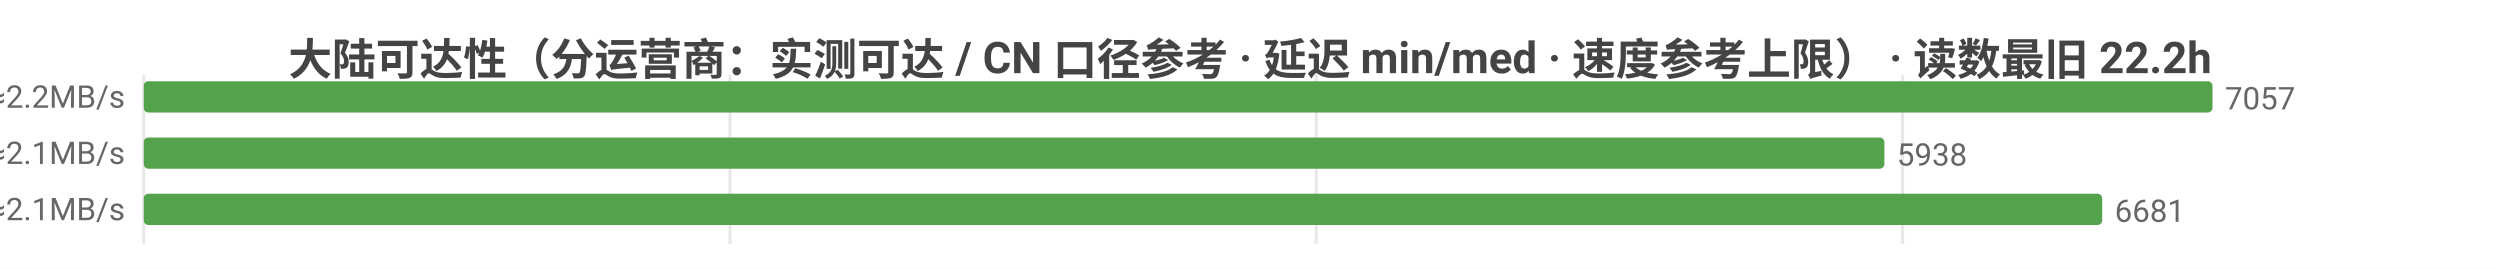
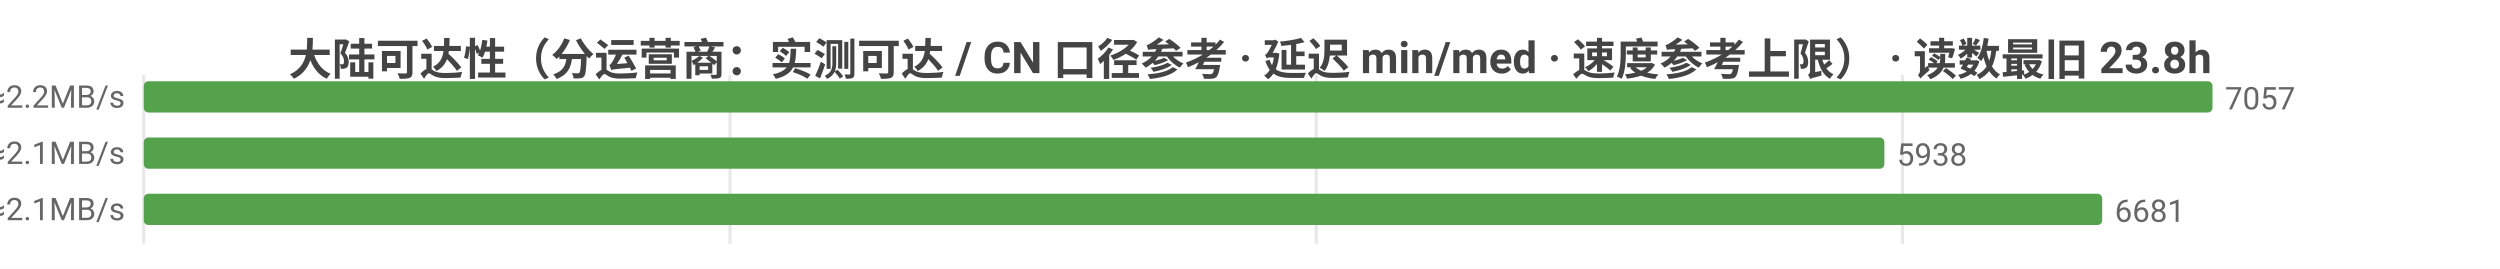
<svg xmlns="http://www.w3.org/2000/svg" width="800" height="86" viewBox="0 0 800 86">
  <rect width="800" height="86" fill="#ffffff" />
  <style>text{font-family:system-ui,-apple-system,'Segoe UI',Roboto,'PingFang SC','Microsoft YaHei','Noto Sans CJK SC',sans-serif}.g{stroke:#e8e8e8;stroke-width:1}.a{stroke:#999;stroke-width:1}.t{font-size:10px;fill:#666}.m{font-size:10px;text-anchor:middle;fill:#666}.e{font-size:10px;text-anchor:end;fill:#666}.l{font-size:11px;fill:#333}.tt{font-size:14px;font-weight:600;text-anchor:middle;fill:#444}.em{font-size:13px;text-anchor:middle;fill:#999}</style>
-   <text class="tt" x="400.0" y="24">大陆可达性（分运营商：实测可达 / CN 口径参考 · 延迟 min/med · 速度参考上限） · 读数最旧 22.2h</text>
+   <text class="tt" x="400.0" y="24">大陆可达性（分运营商：实测可达 / CN 口径参考 · 延迟 min/med · 速度参考上限） · 读数最旧 23.8h</text>
  <line class="g" x1="46" y1="24" x2="46" y2="78" />
  <line class="g" x1="233.6" y1="24" x2="233.6" y2="78" />
  <line class="g" x1="421.2" y1="24" x2="421.2" y2="78" />
  <line class="g" x1="608.8" y1="24" x2="608.8" y2="78" />
  <text class="e" x="40" y="35">中国电信  实测可达 7057/7070 · CN口径 13791  min27/med219ms  ≈2.2MB/s</text>
  <rect x="46" y="26" width="662" height="10" fill="#54a24b" rx="1.5" />
  <text class="t" x="712" y="35">7057</text>
  <text class="e" x="40" y="53">中国联通  实测可达 5938/5951 · CN口径 13791  min21/med229ms  ≈2.1MB/s</text>
  <rect x="46" y="44" width="557.0" height="10" fill="#54a24b" rx="1.5" />
  <text class="t" x="607.0" y="53">5938</text>
  <text class="e" x="40" y="71">中国移动  实测可达 6681/6693 · CN口径 13791  min17/med229ms  ≈2.1MB/s</text>
  <rect x="46" y="62" width="626.7" height="10" fill="#54a24b" rx="1.5" />
  <text class="t" x="676.7" y="71">6681</text>
</svg>
